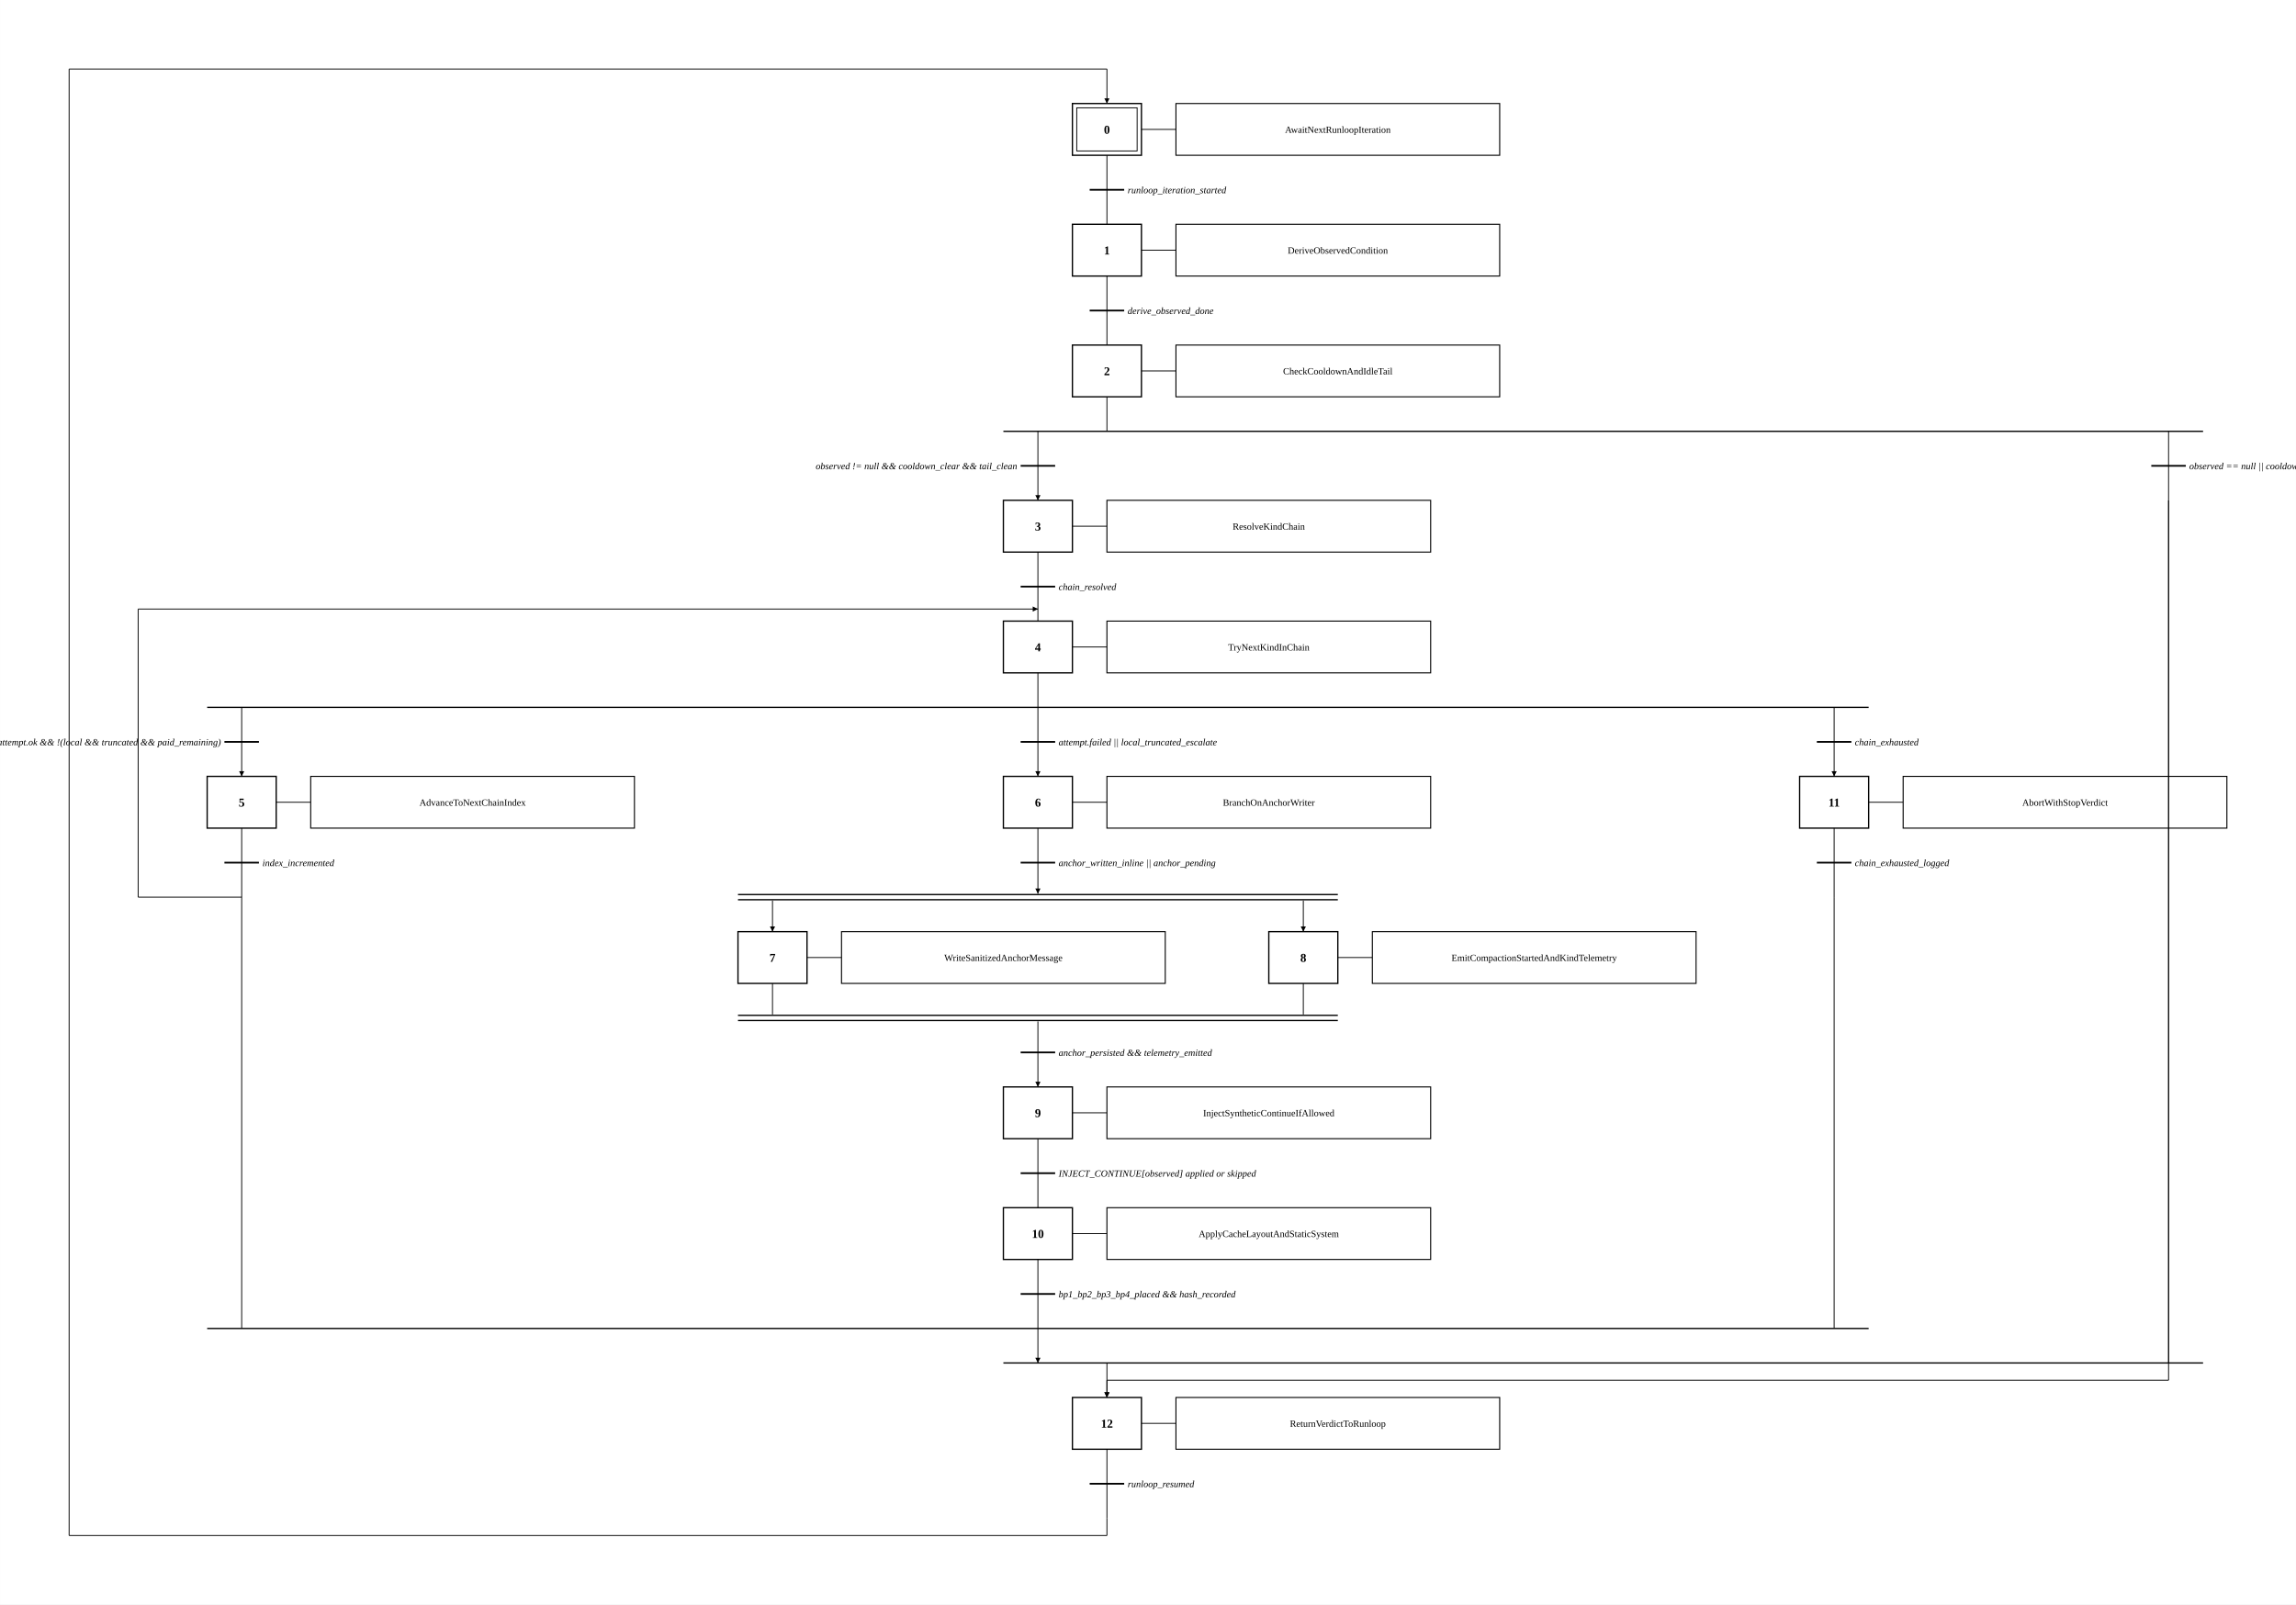
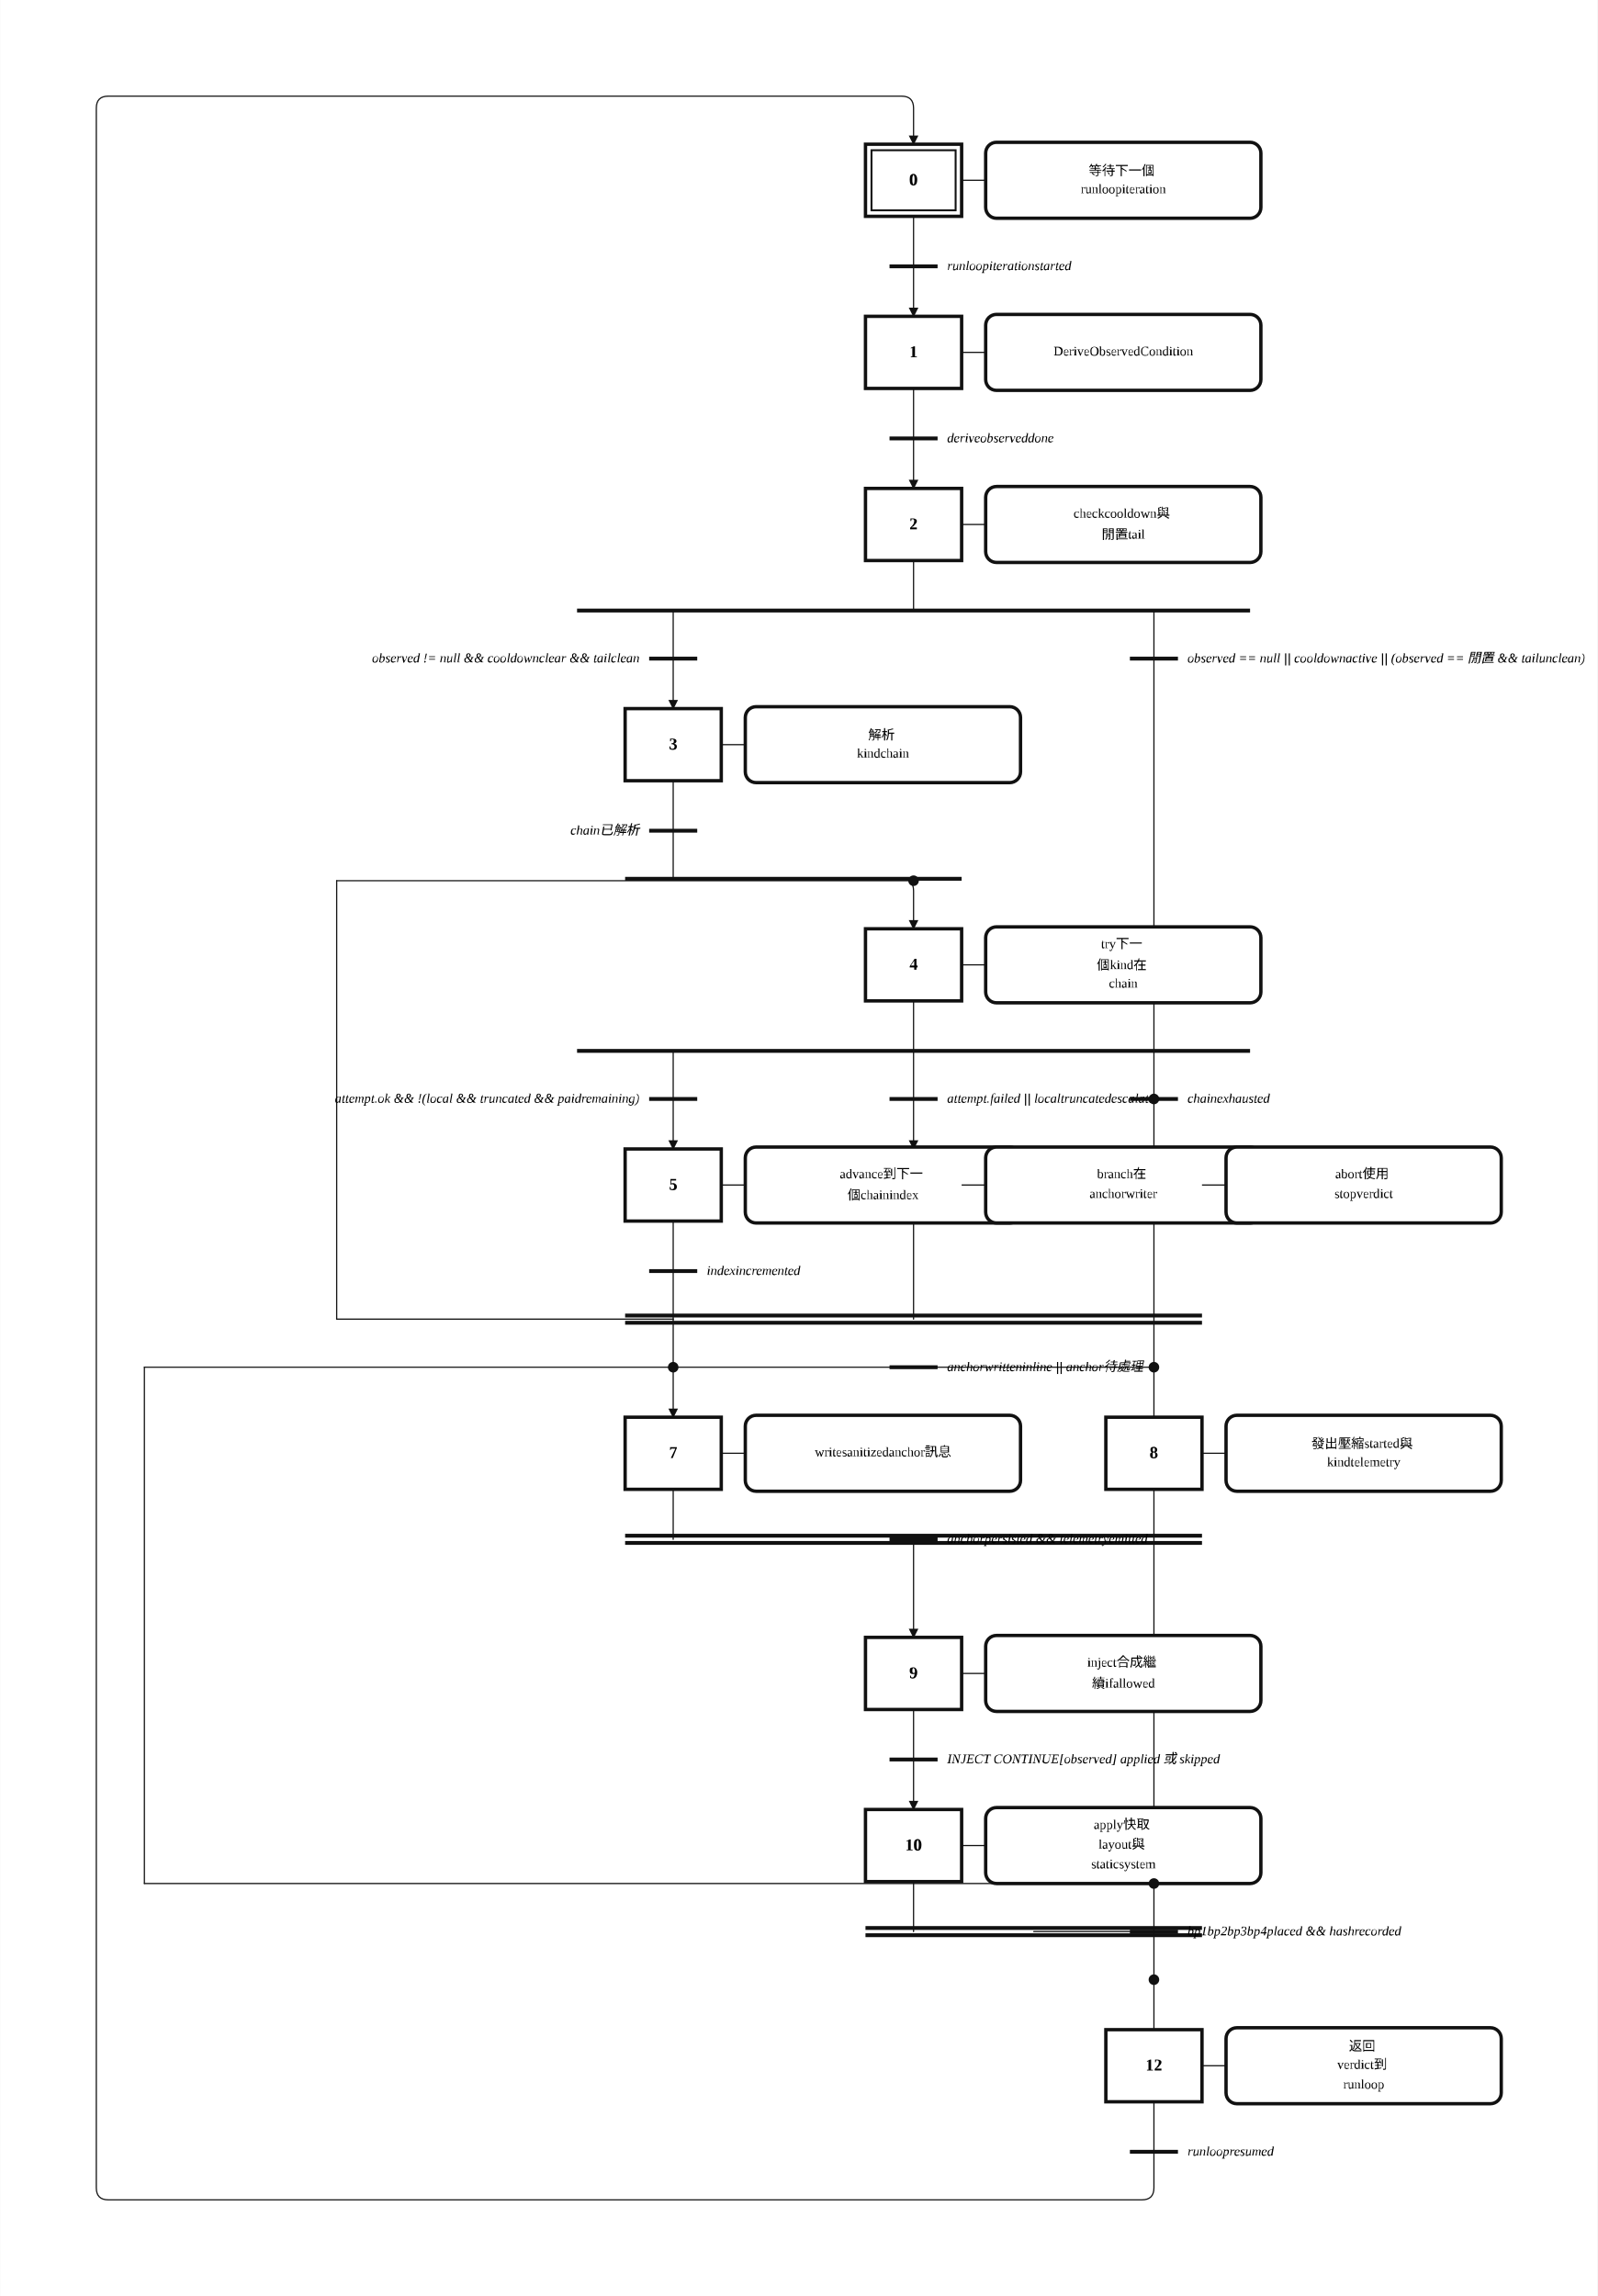
- <svg xmlns="http://www.w3.org/2000/svg" width="2661" height="1860" viewBox="-882.8 -40.0 2660.8 1860.0">
+ <svg xmlns="http://www.w3.org/2000/svg" width="1329" height="1910" viewBox="-18.00 -1.92 66.45 95.52" role="img">
+   <style>
+ .step{fill:#fff;stroke:#111;stroke-width:.14}.step-inner{fill:none;stroke:#111;stroke-width:.08}
+ .action{fill:#fff;stroke:#111;stroke-width:.14}.gate{stroke:#111;stroke-width:.16}
+ .edge{fill:none;stroke:#111;stroke-width:.05;stroke-linecap:round;stroke-linejoin:round}.edge-arrow{marker-end:url(#arrow)}
+ .flyover-mask{stroke:#fff;stroke-width:.12;stroke-linecap:round}
+ .flyover{fill:none;stroke:#111;stroke-width:.05;stroke-linecap:round}
+ .junction{fill:#111;stroke:#111;stroke-width:0}
+ .assoc{stroke:#111;stroke-width:.05}.label{font:bold .7px 'Times New Roman', 'BiauKai', 'DFKai-SB', serif;text-anchor:middle;dominant-baseline:middle}
+ .action-label{font:.55px 'Times New Roman', 'BiauKai', 'DFKai-SB', serif;text-anchor:middle;dominant-baseline:middle}.gate-label{font:italic .55px 'Times New Roman', 'BiauKai', 'DFKai-SB', serif;text-anchor:start;dominant-baseline:middle}.gate-label-left{font:italic .55px 'Times New Roman', 'BiauKai', 'DFKai-SB', serif;text-anchor:end;dominant-baseline:middle}
+ </style>
  <defs>
-     <marker id="arrow" viewBox="0 0 10 10" refX="10" refY="5" markerWidth="6" markerHeight="6" orient="auto-start-reverse">
-       <path d="M 0 0 L 10 5 L 0 10 z" fill="black" />
+     <marker id="arrow" markerWidth="0.4" markerHeight="0.4" refX="0.36" refY="0.2" orient="auto" markerUnits="userSpaceOnUse">
+       <path d="M 0 0 L 0.4 0.2 L 0 0.4 z" fill="#111" />
    </marker>
  </defs>
-   <rect x="-882.8" y="-40.0" width="2660.8" height="1860.0" fill="white" />
-   <rect x="360.0" y="80.0" width="80" height="60" stroke="black" stroke-width="1.5" fill="white" />
-   <rect x="365.0" y="85.0" width="70.0" height="50.0" stroke="black" stroke-width="1" fill="none" />
-   <text x="400" y="115.0" text-anchor="middle" font-family="'Times New Roman', 'BiauKai', 'DFKai-SB', '標楷體', 'KaiTi', serif" font-weight="bold" font-size="14">0</text>
-   <line x1="440" y1="110.0" x2="480" y2="110.0" stroke="black" />
-   <rect x="480" y="80.0" width="375.2" height="60.0" stroke="black" stroke-width="1.2" fill="white" />
-   <text x="667.6" y="114.0" text-anchor="middle" font-family="'Times New Roman', 'BiauKai', 'DFKai-SB', '標楷體', 'KaiTi', serif" font-size="11">AwaitNextRunloopIteration</text>
-   <line x1="400" y1="140.0" x2="400" y2="220" stroke="black" />
-   <line x1="380" y1="180.0" x2="420" y2="180.0" stroke="black" stroke-width="2" />
-   <text x="424.0" y="184.0" font-style="italic" font-size="11" text-anchor="start" font-family="'Times New Roman', 'BiauKai', 'DFKai-SB', '標楷體', 'KaiTi', serif">runloop_iteration_started</text>
-   <rect x="360.0" y="220.0" width="80" height="60" stroke="black" stroke-width="1.5" fill="white" />
-   <text x="400" y="255.0" text-anchor="middle" font-family="'Times New Roman', 'BiauKai', 'DFKai-SB', '標楷體', 'KaiTi', serif" font-weight="bold" font-size="14">1</text>
-   <line x1="440" y1="250.0" x2="480" y2="250.0" stroke="black" />
-   <rect x="480" y="220.0" width="375.2" height="60.0" stroke="black" stroke-width="1.2" fill="white" />
-   <text x="667.6" y="254.0" text-anchor="middle" font-family="'Times New Roman', 'BiauKai', 'DFKai-SB', '標楷體', 'KaiTi', serif" font-size="11">DeriveObservedCondition</text>
-   <line x1="400" y1="280.0" x2="400" y2="360" stroke="black" />
-   <line x1="380" y1="320.0" x2="420" y2="320.0" stroke="black" stroke-width="2" />
-   <text x="424.0" y="324.0" font-style="italic" font-size="11" text-anchor="start" font-family="'Times New Roman', 'BiauKai', 'DFKai-SB', '標楷體', 'KaiTi', serif">derive_observed_done</text>
-   <rect x="360.0" y="360.0" width="80" height="60" stroke="black" stroke-width="1.5" fill="white" />
-   <text x="400" y="395.0" text-anchor="middle" font-family="'Times New Roman', 'BiauKai', 'DFKai-SB', '標楷體', 'KaiTi', serif" font-weight="bold" font-size="14">2</text>
-   <line x1="440" y1="390.0" x2="480" y2="390.0" stroke="black" />
-   <rect x="480" y="360.0" width="375.2" height="60.0" stroke="black" stroke-width="1.2" fill="white" />
-   <text x="667.6" y="394.0" text-anchor="middle" font-family="'Times New Roman', 'BiauKai', 'DFKai-SB', '標楷體', 'KaiTi', serif" font-size="11">CheckCooldownAndIdleTail</text>
-   <line x1="400" y1="420" x2="400" y2="460" stroke="black" />
-   <line x1="280.0" y1="460" x2="1670.4" y2="460" stroke="black" stroke-width="1.5" />
-   <line x1="320.0" y1="460" x2="320.0" y2="500" stroke="black" />
-   <line x1="300.0" y1="500" x2="340.0" y2="500" stroke="black" stroke-width="2" />
-   <text x="296.0" y="504" font-style="italic" font-size="11" text-anchor="end" font-family="'Times New Roman', 'BiauKai', 'DFKai-SB', '標楷體', 'KaiTi', serif">observed != null &amp;&amp; cooldown_clear &amp;&amp; tail_clean</text>
-   <line x1="320.0" y1="500" x2="320.0" y2="540" stroke="black" marker-end="url(#arrow)" />
-   <line x1="1630.4" y1="460" x2="1630.4" y2="500" stroke="black" />
-   <line x1="1610.4" y1="500" x2="1650.4" y2="500" stroke="black" stroke-width="2" />
-   <text x="1654.4" y="504" font-style="italic" font-size="11" text-anchor="start" font-family="'Times New Roman', 'BiauKai', 'DFKai-SB', '標楷體', 'KaiTi', serif">observed == null || cooldown_active || (observed == idle &amp;&amp; tail_unclean)</text>
-   <line x1="1630.4" y1="500" x2="1630.4" y2="540" stroke="black" />
-   <rect x="280.0" y="540.0" width="80" height="60" stroke="black" stroke-width="1.5" fill="white" />
-   <text x="320.0" y="575.0" text-anchor="middle" font-family="'Times New Roman', 'BiauKai', 'DFKai-SB', '標楷體', 'KaiTi', serif" font-weight="bold" font-size="14">3</text>
-   <line x1="360.0" y1="570.0" x2="400.0" y2="570.0" stroke="black" />
-   <rect x="400" y="540.0" width="375.2" height="60.0" stroke="black" stroke-width="1.2" fill="white" />
-   <text x="587.6" y="574.0" text-anchor="middle" font-family="'Times New Roman', 'BiauKai', 'DFKai-SB', '標楷體', 'KaiTi', serif" font-size="11">ResolveKindChain</text>
-   <line x1="320.0" y1="600.0" x2="320.0" y2="680" stroke="black" />
-   <line x1="300.0" y1="640.0" x2="340.0" y2="640.0" stroke="black" stroke-width="2" />
-   <text x="344.0" y="644.0" font-style="italic" font-size="11" text-anchor="start" font-family="'Times New Roman', 'BiauKai', 'DFKai-SB', '標楷體', 'KaiTi', serif">chain_resolved</text>
-   <rect x="280.0" y="680.0" width="80" height="60" stroke="black" stroke-width="1.5" fill="white" />
-   <text x="320.0" y="715.0" text-anchor="middle" font-family="'Times New Roman', 'BiauKai', 'DFKai-SB', '標楷體', 'KaiTi', serif" font-weight="bold" font-size="14">4</text>
-   <line x1="360.0" y1="710.0" x2="400.0" y2="710.0" stroke="black" />
-   <rect x="400" y="680.0" width="375.2" height="60.0" stroke="black" stroke-width="1.2" fill="white" />
-   <text x="587.6" y="714.0" text-anchor="middle" font-family="'Times New Roman', 'BiauKai', 'DFKai-SB', '標楷體', 'KaiTi', serif" font-size="11">TryNextKindInChain</text>
-   <line x1="320.0" y1="740" x2="320.0" y2="780" stroke="black" />
-   <line x1="-642.8" y1="780" x2="1282.8" y2="780" stroke="black" stroke-width="1.5" />
-   <line x1="-602.8" y1="780" x2="-602.8" y2="820" stroke="black" />
-   <line x1="-622.8" y1="820" x2="-582.8" y2="820" stroke="black" stroke-width="2" />
-   <text x="-626.8" y="824" font-style="italic" font-size="11" text-anchor="end" font-family="'Times New Roman', 'BiauKai', 'DFKai-SB', '標楷體', 'KaiTi', serif">attempt.ok &amp;&amp; !(local &amp;&amp; truncated &amp;&amp; paid_remaining)</text>
-   <line x1="-602.8" y1="820" x2="-602.8" y2="860" stroke="black" marker-end="url(#arrow)" />
-   <line x1="320.0" y1="780" x2="320.0" y2="820" stroke="black" />
-   <line x1="300.0" y1="820" x2="340.0" y2="820" stroke="black" stroke-width="2" />
-   <text x="344.0" y="824" font-style="italic" font-size="11" text-anchor="start" font-family="'Times New Roman', 'BiauKai', 'DFKai-SB', '標楷體', 'KaiTi', serif">attempt.failed || local_truncated_escalate</text>
-   <line x1="320.0" y1="820" x2="320.0" y2="860" stroke="black" marker-end="url(#arrow)" />
-   <line x1="1242.8" y1="780" x2="1242.8" y2="820" stroke="black" />
-   <line x1="1222.8" y1="820" x2="1262.8" y2="820" stroke="black" stroke-width="2" />
-   <text x="1266.8" y="824" font-style="italic" font-size="11" text-anchor="start" font-family="'Times New Roman', 'BiauKai', 'DFKai-SB', '標楷體', 'KaiTi', serif">chain_exhausted</text>
-   <line x1="1242.8" y1="820" x2="1242.8" y2="860" stroke="black" marker-end="url(#arrow)" />
-   <rect x="-642.8" y="860.0" width="80" height="60" stroke="black" stroke-width="1.5" fill="white" />
-   <text x="-602.8" y="895.0" text-anchor="middle" font-family="'Times New Roman', 'BiauKai', 'DFKai-SB', '標楷體', 'KaiTi', serif" font-weight="bold" font-size="14">5</text>
-   <line x1="-562.8" y1="890.0" x2="-522.8" y2="890.0" stroke="black" />
-   <rect x="-522.8" y="860.0" width="375.2" height="60.0" stroke="black" stroke-width="1.2" fill="white" />
-   <text x="-335.2" y="894.0" text-anchor="middle" font-family="'Times New Roman', 'BiauKai', 'DFKai-SB', '標楷體', 'KaiTi', serif" font-size="11">AdvanceToNextChainIndex</text>
-   <line x1="-602.8" y1="920.0" x2="-602.8" y2="1000" stroke="black" />
-   <line x1="-622.8" y1="960.0" x2="-582.8" y2="960.0" stroke="black" stroke-width="2" />
-   <text x="-578.8" y="964.0" font-style="italic" font-size="11" text-anchor="start" font-family="'Times New Roman', 'BiauKai', 'DFKai-SB', '標楷體', 'KaiTi', serif">index_incremented</text>
-   <rect x="280.0" y="860.0" width="80" height="60" stroke="black" stroke-width="1.5" fill="white" />
-   <text x="320.0" y="895.0" text-anchor="middle" font-family="'Times New Roman', 'BiauKai', 'DFKai-SB', '標楷體', 'KaiTi', serif" font-weight="bold" font-size="14">6</text>
-   <line x1="360.0" y1="890.0" x2="400.0" y2="890.0" stroke="black" />
-   <rect x="400" y="860.0" width="375.2" height="60.0" stroke="black" stroke-width="1.2" fill="white" />
-   <text x="587.6" y="894.0" text-anchor="middle" font-family="'Times New Roman', 'BiauKai', 'DFKai-SB', '標楷體', 'KaiTi', serif" font-size="11">BranchOnAnchorWriter</text>
-   <line x1="320.0" y1="920" x2="320.0" y2="960" stroke="black" />
-   <line x1="300.0" y1="960" x2="340.0" y2="960" stroke="black" stroke-width="2" />
-   <text x="344.0" y="964" font-style="italic" font-size="11" font-family="'Times New Roman', 'BiauKai', 'DFKai-SB', '標楷體', 'KaiTi', serif">anchor_written_inline || anchor_pending</text>
-   <line x1="320.0" y1="960" x2="320.0" y2="996.0" stroke="black" marker-end="url(#arrow)" />
-   <line x1="-27.6" y1="997.0" x2="667.6" y2="997.0" stroke="black" stroke-width="1.5" />
-   <line x1="-27.6" y1="1003.0" x2="667.6" y2="1003.0" stroke="black" stroke-width="1.5" />
-   <line x1="12.4" y1="1004.0" x2="12.4" y2="1040" stroke="black" marker-end="url(#arrow)" />
-   <line x1="627.6" y1="1004.0" x2="627.6" y2="1040" stroke="black" marker-end="url(#arrow)" />
-   <rect x="-27.6" y="1040.0" width="80" height="60" stroke="black" stroke-width="1.5" fill="white" />
-   <text x="12.4" y="1075.0" text-anchor="middle" font-family="'Times New Roman', 'BiauKai', 'DFKai-SB', '標楷體', 'KaiTi', serif" font-weight="bold" font-size="14">7</text>
-   <line x1="52.4" y1="1070.0" x2="92.4" y2="1070.0" stroke="black" />
-   <rect x="92.4" y="1040.0" width="375.2" height="60.0" stroke="black" stroke-width="1.2" fill="white" />
-   <text x="280.0" y="1074.0" text-anchor="middle" font-family="'Times New Roman', 'BiauKai', 'DFKai-SB', '標楷體', 'KaiTi', serif" font-size="11">WriteSanitizedAnchorMessage</text>
-   <rect x="587.6" y="1040.0" width="80" height="60" stroke="black" stroke-width="1.5" fill="white" />
-   <text x="627.6" y="1075.0" text-anchor="middle" font-family="'Times New Roman', 'BiauKai', 'DFKai-SB', '標楷體', 'KaiTi', serif" font-weight="bold" font-size="14">8</text>
-   <line x1="667.6" y1="1070.0" x2="707.6" y2="1070.0" stroke="black" />
-   <rect x="707.6" y="1040.0" width="375.2" height="60.0" stroke="black" stroke-width="1.2" fill="white" />
-   <text x="895.2" y="1074.0" text-anchor="middle" font-family="'Times New Roman', 'BiauKai', 'DFKai-SB', '標楷體', 'KaiTi', serif" font-size="11">EmitCompactionStartedAndKindTelemetry</text>
-   <line x1="-27.6" y1="1137.0" x2="667.6" y2="1137.0" stroke="black" stroke-width="1.5" />
-   <line x1="-27.6" y1="1143.0" x2="667.6" y2="1143.0" stroke="black" stroke-width="1.5" />
-   <line x1="12.4" y1="1100" x2="12.4" y2="1136.0" stroke="black" />
-   <line x1="627.6" y1="1100" x2="627.6" y2="1136.0" stroke="black" />
-   <line x1="320.0" y1="1144.0" x2="320.0" y2="1180" stroke="black" />
-   <line x1="300.0" y1="1180" x2="340.0" y2="1180" stroke="black" stroke-width="2" />
-   <text x="344.0" y="1184" font-style="italic" font-size="11" text-anchor="start" font-family="'Times New Roman', 'BiauKai', 'DFKai-SB', '標楷體', 'KaiTi', serif">anchor_persisted &amp;&amp; telemetry_emitted</text>
-   <line x1="320.0" y1="1180" x2="320.0" y2="1220" stroke="black" marker-end="url(#arrow)" />
-   <rect x="280.0" y="1220.0" width="80" height="60" stroke="black" stroke-width="1.5" fill="white" />
-   <text x="320.0" y="1255.0" text-anchor="middle" font-family="'Times New Roman', 'BiauKai', 'DFKai-SB', '標楷體', 'KaiTi', serif" font-weight="bold" font-size="14">9</text>
-   <line x1="360.0" y1="1250.0" x2="400.0" y2="1250.0" stroke="black" />
-   <rect x="400" y="1220.0" width="375.2" height="60.0" stroke="black" stroke-width="1.2" fill="white" />
-   <text x="587.6" y="1254.0" text-anchor="middle" font-family="'Times New Roman', 'BiauKai', 'DFKai-SB', '標楷體', 'KaiTi', serif" font-size="11">InjectSyntheticContinueIfAllowed</text>
-   <line x1="320.0" y1="1280.0" x2="320.0" y2="1360" stroke="black" />
-   <line x1="300.0" y1="1320.0" x2="340.0" y2="1320.0" stroke="black" stroke-width="2" />
-   <text x="344.0" y="1324.0" font-style="italic" font-size="11" text-anchor="start" font-family="'Times New Roman', 'BiauKai', 'DFKai-SB', '標楷體', 'KaiTi', serif">INJECT_CONTINUE[observed] applied or skipped</text>
-   <rect x="280.0" y="1360.0" width="80" height="60" stroke="black" stroke-width="1.5" fill="white" />
-   <text x="320.0" y="1395.0" text-anchor="middle" font-family="'Times New Roman', 'BiauKai', 'DFKai-SB', '標楷體', 'KaiTi', serif" font-weight="bold" font-size="14">10</text>
-   <line x1="360.0" y1="1390.0" x2="400.0" y2="1390.0" stroke="black" />
-   <rect x="400" y="1360.0" width="375.2" height="60.0" stroke="black" stroke-width="1.2" fill="white" />
-   <text x="587.6" y="1394.0" text-anchor="middle" font-family="'Times New Roman', 'BiauKai', 'DFKai-SB', '標楷體', 'KaiTi', serif" font-size="11">ApplyCacheLayoutAndStaticSystem</text>
-   <line x1="320.0" y1="1420.0" x2="320.0" y2="1500" stroke="black" />
-   <line x1="300.0" y1="1460.0" x2="340.0" y2="1460.0" stroke="black" stroke-width="2" />
-   <text x="344.0" y="1464.0" font-style="italic" font-size="11" text-anchor="start" font-family="'Times New Roman', 'BiauKai', 'DFKai-SB', '標楷體', 'KaiTi', serif">bp1_bp2_bp3_bp4_placed &amp;&amp; hash_recorded</text>
-   <rect x="1202.8" y="860.0" width="80" height="60" stroke="black" stroke-width="1.5" fill="white" />
-   <text x="1242.8" y="895.0" text-anchor="middle" font-family="'Times New Roman', 'BiauKai', 'DFKai-SB', '標楷體', 'KaiTi', serif" font-weight="bold" font-size="14">11</text>
-   <line x1="1282.8" y1="890.0" x2="1322.8" y2="890.0" stroke="black" />
-   <rect x="1322.8" y="860.0" width="375.2" height="60.0" stroke="black" stroke-width="1.2" fill="white" />
-   <text x="1510.4" y="894.0" text-anchor="middle" font-family="'Times New Roman', 'BiauKai', 'DFKai-SB', '標楷體', 'KaiTi', serif" font-size="11">AbortWithStopVerdict</text>
-   <line x1="1242.8" y1="920.0" x2="1242.8" y2="1000" stroke="black" />
-   <line x1="1222.8" y1="960.0" x2="1262.8" y2="960.0" stroke="black" stroke-width="2" />
-   <text x="1266.8" y="964.0" font-style="italic" font-size="11" text-anchor="start" font-family="'Times New Roman', 'BiauKai', 'DFKai-SB', '標楷體', 'KaiTi', serif">chain_exhausted_logged</text>
-   <line x1="-642.8" y1="1500" x2="1282.8" y2="1500" stroke="black" stroke-width="1.5" />
-   <line x1="-602.8" y1="1000" x2="-602.8" y2="1500" stroke="black" />
-   <line x1="320.0" y1="1500" x2="320.0" y2="1500" stroke="black" />
-   <line x1="1242.8" y1="1000" x2="1242.8" y2="1500" stroke="black" />
-   <line x1="320.0" y1="1500" x2="320.0" y2="1540" stroke="black" marker-end="url(#arrow)" />
-   <line x1="280.0" y1="1540" x2="1670.4" y2="1540" stroke="black" stroke-width="1.5" />
-   <line x1="320.0" y1="1540" x2="320.0" y2="1540" stroke="black" />
-   <line x1="1630.4" y1="540" x2="1630.4" y2="1540" stroke="black" />
-   <line x1="400" y1="1540" x2="400" y2="1580" stroke="black" marker-end="url(#arrow)" />
-   <rect x="360.0" y="1580.0" width="80" height="60" stroke="black" stroke-width="1.5" fill="white" />
-   <text x="400" y="1615.0" text-anchor="middle" font-family="'Times New Roman', 'BiauKai', 'DFKai-SB', '標楷體', 'KaiTi', serif" font-weight="bold" font-size="14">12</text>
-   <line x1="440" y1="1610.0" x2="480" y2="1610.0" stroke="black" />
-   <rect x="480" y="1580.0" width="375.2" height="60.0" stroke="black" stroke-width="1.2" fill="white" />
-   <text x="667.6" y="1614.0" text-anchor="middle" font-family="'Times New Roman', 'BiauKai', 'DFKai-SB', '標楷體', 'KaiTi', serif" font-size="11">ReturnVerdictToRunloop</text>
-   <line x1="400" y1="1640.0" x2="400" y2="1720" stroke="black" />
-   <line x1="380" y1="1680.0" x2="420" y2="1680.0" stroke="black" stroke-width="2" />
-   <text x="424.0" y="1684.0" font-style="italic" font-size="11" text-anchor="start" font-family="'Times New Roman', 'BiauKai', 'DFKai-SB', '標楷體', 'KaiTi', serif">runloop_resumed</text>
-   <line x1="-602.8" y1="1000" x2="-602.8" y2="1000.0" stroke="black" />
-   <line x1="-602.8" y1="1000.0" x2="-722.8" y2="1000.0" stroke="black" />
-   <line x1="-722.8" y1="1000.0" x2="-722.8" y2="666.0" stroke="black" />
-   <line x1="-722.8" y1="666.0" x2="320.0" y2="666.0" stroke="black" marker-end="url(#arrow)" />
-   <line x1="400" y1="1720" x2="400" y2="1740.0" stroke="black" />
-   <line x1="400" y1="1740.0" x2="-802.8" y2="1740.0" stroke="black" />
-   <line x1="-802.8" y1="1740.0" x2="-802.8" y2="40.0" stroke="black" />
-   <line x1="-802.8" y1="40.0" x2="400" y2="40.0" stroke="black" />
-   <line x1="400" y1="40.0" x2="400" y2="80.0" stroke="black" marker-end="url(#arrow)" />
-   <line x1="1630.4" y1="540" x2="1630.4" y2="540" stroke="black" />
-   <line x1="1630.4" y1="540" x2="1630.4" y2="540" stroke="black" />
-   <line x1="1630.4" y1="540" x2="1630.4" y2="1560.0" stroke="black" />
-   <line x1="1630.4" y1="1560.0" x2="400" y2="1560.0" stroke="black" />
-   <line x1="400" y1="1560.0" x2="400" y2="1580.0" stroke="black" marker-end="url(#arrow)" />
+   <rect x="-18.00" y="-1.92" width="66.45" height="95.52" fill="white" />
+   <path class="edge" d="M 20.00 7.08 L 20.00 9.16" />
+   <path class="edge edge-arrow" d="M 20.00 9.16 L 20.00 11.24" />
+   <path class="edge" d="M 20.00 14.24 L 20.00 16.32" />
+   <path class="edge edge-arrow" d="M 20.00 16.32 L 20.00 18.40" />
+   <path class="edge" d="M 20.00 21.40 L 20.00 23.48" />
+   <path class="edge edge-arrow" d="M 10.00 23.48 L 10.00 24.98 Q 10.00 25.48 10.00 25.98 L 10.00 27.56" />
+   <path class="edge" d="M 30.00 23.48 L 30.00 26.98 Q 30.00 27.48 30.00 27.98 L 30.00 80.44" />
+   <path class="edge" d="M 10.00 30.56 L 10.00 34.64" />
+   <path class="edge edge-arrow" d="M 15.00 34.64 L 19.50 34.64 Q 20.00 34.64 20.00 35.14 L 20.00 36.72" />
+   <path class="edge" d="M 20.00 39.72 L 20.00 41.80" />
+   <path class="edge edge-arrow" d="M 10.00 41.80 L 10.00 43.30 Q 10.00 43.80 10.00 44.30 L 10.00 45.88" />
+   <path class="edge edge-arrow" d="M 20.00 41.80 L 20.00 43.30 Q 20.00 43.80 20.00 44.30 L 20.00 45.88" />
+   <path class="edge" d="M 10.00 48.88 L 10.00 50.96" />
+   <path class="edge" d="M 10.00 50.96 L 10.00 52.96" />
+   <path class="edge" d="M 10.00 52.96 L -4.00 52.96" />
+   <path class="edge" d="M -4.00 52.96 L -4.00 34.72" />
+   <path class="edge" d="M -4.00 34.72 L 20.00 34.72" />
+   <path class="edge" d="M 20.00 48.88 L 20.00 52.96" />
+   <path class="edge edge-arrow" d="M 10.00 52.96 L 10.00 54.46 Q 10.00 54.96 10.00 55.46 L 10.00 57.04" />
+   <path class="edge" d="M 10.00 60.04 L 10.00 62.12" />
+   <path class="edge edge-arrow" d="M 20.00 62.12 L 20.00 66.20" />
+   <path class="edge" d="M 20.00 69.20 L 20.00 71.28" />
+   <path class="edge edge-arrow" d="M 20.00 71.28 L 20.00 73.36" />
+   <path class="edge" d="M 20.00 76.36 L 20.00 78.44" />
+   <path class="edge" d="M 25.00 78.44 L 30.00 78.44" />
+   <path class="edge" d="M 30.00 80.44 L 30.00 82.52" />
+   <path class="edge" d="M 30.00 54.96 L -12.00 54.96" />
+   <path class="edge" d="M -12.00 54.96 L -12.00 76.44" />
+   <path class="edge" d="M -12.00 76.44 L 30.00 76.44" />
+   <path class="edge" d="M 30.00 85.52 L 30.00 87.60" />
+   <path class="edge edge-arrow" d="M 30.00 87.60 L 30.00 89.10 Q 30.00 89.60 29.50 89.60 L -13.50 89.60 Q -14.00 89.60 -14.00 89.10 L -14.00 2.58 Q -14.00 2.08 -13.50 2.08 L 19.50 2.08 Q 20.00 2.08 20.00 2.58 L 20.00 4.08" />
+   <rect class="step" x="18.00" y="4.08" width="4.00" height="3.00" />
+   <rect class="step-inner" x="18.25" y="4.33" width="3.50" height="2.50" />
+   <text class="label" x="20.00" y="5.58">0</text>
+   <rect class="step" x="18.00" y="11.24" width="4.00" height="3.00" />
+   <text class="label" x="20.00" y="12.74">1</text>
+   <rect class="step" x="18.00" y="18.40" width="4.00" height="3.00" />
+   <text class="label" x="20.00" y="19.90">2</text>
+   <rect class="step" x="8.00" y="27.56" width="4.00" height="3.00" />
+   <text class="label" x="10.00" y="29.06">3</text>
+   <rect class="step" x="18.00" y="36.72" width="4.00" height="3.00" />
+   <text class="label" x="20.00" y="38.22">4</text>
+   <rect class="step" x="8.00" y="45.88" width="4.00" height="3.00" />
+   <text class="label" x="10.00" y="47.38">5</text>
+   <rect class="step" x="18.00" y="45.88" width="4.00" height="3.00" />
+   <text class="label" x="20.00" y="47.38">6</text>
+   <rect class="step" x="8.00" y="57.04" width="4.00" height="3.00" />
+   <text class="label" x="10.00" y="58.54">7</text>
+   <rect class="step" x="28.00" y="57.04" width="4.00" height="3.00" />
+   <text class="label" x="30.00" y="58.54">8</text>
+   <rect class="step" x="18.00" y="66.20" width="4.00" height="3.00" />
+   <text class="label" x="20.00" y="67.70">9</text>
+   <rect class="step" x="18.00" y="73.36" width="4.00" height="3.00" />
+   <text class="label" x="20.00" y="74.86">10</text>
+   <rect class="step" x="28.00" y="45.88" width="4.00" height="3.00" />
+   <text class="label" x="30.00" y="47.38">11</text>
+   <rect class="step" x="28.00" y="82.52" width="4.00" height="3.00" />
+   <text class="label" x="30.00" y="84.02">12</text>
+   <line class="assoc" x1="22.00" y1="5.58" x2="23.00" y2="5.58" />
+   <rect class="action" x="23.00" y="4.00" width="11.45" height="3.16" rx="0.45" ry="0.45" />
+   <text class="action-label" x="28.73" y="5.17">
+     <tspan x="28.73" dy="0">等待下一個</tspan>
+     <tspan x="28.73" dy="0.82">runloopiteration</tspan>
+   </text>
+   <line class="assoc" x1="22.00" y1="12.74" x2="23.00" y2="12.74" />
+   <rect class="action" x="23.00" y="11.16" width="11.45" height="3.16" rx="0.45" ry="0.45" />
+   <text class="action-label" x="28.73" y="12.74">
+     <tspan x="28.73" dy="0">DeriveObservedCondition</tspan>
+   </text>
+   <line class="assoc" x1="22.00" y1="19.90" x2="23.00" y2="19.90" />
+   <rect class="action" x="23.00" y="18.32" width="11.45" height="3.16" rx="0.45" ry="0.45" />
+   <text class="action-label" x="28.73" y="19.49">
+     <tspan x="28.73" dy="0">checkcooldown與</tspan>
+     <tspan x="28.73" dy="0.82">閒置tail</tspan>
+   </text>
+   <line class="assoc" x1="12.00" y1="29.06" x2="13.00" y2="29.06" />
+   <rect class="action" x="13.00" y="27.48" width="11.45" height="3.16" rx="0.45" ry="0.45" />
+   <text class="action-label" x="18.73" y="28.65">
+     <tspan x="18.73" dy="0">解析</tspan>
+     <tspan x="18.73" dy="0.82">kindchain</tspan>
+   </text>
+   <line class="assoc" x1="22.00" y1="38.22" x2="23.00" y2="38.22" />
+   <rect class="action" x="23.00" y="36.64" width="11.45" height="3.16" rx="0.45" ry="0.45" />
+   <text class="action-label" x="28.73" y="37.40">
+     <tspan x="28.73" dy="0">try下一</tspan>
+     <tspan x="28.73" dy="0.82">個kind在</tspan>
+     <tspan x="28.73" dy="0.82">chain</tspan>
+   </text>
+   <line class="assoc" x1="12.00" y1="47.38" x2="13.00" y2="47.38" />
+   <rect class="action" x="13.00" y="45.80" width="11.45" height="3.16" rx="0.45" ry="0.45" />
+   <text class="action-label" x="18.73" y="46.97">
+     <tspan x="18.73" dy="0">advance到下一</tspan>
+     <tspan x="18.73" dy="0.82">個chainindex</tspan>
+   </text>
+   <line class="assoc" x1="22.00" y1="47.38" x2="23.00" y2="47.38" />
+   <rect class="action" x="23.00" y="45.80" width="11.45" height="3.16" rx="0.45" ry="0.45" />
+   <text class="action-label" x="28.73" y="46.97">
+     <tspan x="28.73" dy="0">branch在</tspan>
+     <tspan x="28.73" dy="0.82">anchorwriter</tspan>
+   </text>
+   <line class="assoc" x1="12.00" y1="58.54" x2="13.00" y2="58.54" />
+   <rect class="action" x="13.00" y="56.96" width="11.45" height="3.16" rx="0.45" ry="0.45" />
+   <text class="action-label" x="18.73" y="58.54">
+     <tspan x="18.73" dy="0">writesanitizedanchor訊息</tspan>
+   </text>
+   <line class="assoc" x1="32.00" y1="58.54" x2="33.00" y2="58.54" />
+   <rect class="action" x="33.00" y="56.96" width="11.45" height="3.16" rx="0.45" ry="0.45" />
+   <text class="action-label" x="38.73" y="58.13">
+     <tspan x="38.73" dy="0">發出壓縮started與</tspan>
+     <tspan x="38.73" dy="0.82">kindtelemetry</tspan>
+   </text>
+   <line class="assoc" x1="22.00" y1="67.70" x2="23.00" y2="67.70" />
+   <rect class="action" x="23.00" y="66.12" width="11.45" height="3.16" rx="0.45" ry="0.45" />
+   <text class="action-label" x="28.73" y="67.29">
+     <tspan x="28.73" dy="0">inject合成繼</tspan>
+     <tspan x="28.73" dy="0.82">續ifallowed</tspan>
+   </text>
+   <line class="assoc" x1="22.00" y1="74.86" x2="23.00" y2="74.86" />
+   <rect class="action" x="23.00" y="73.28" width="11.45" height="3.16" rx="0.45" ry="0.45" />
+   <text class="action-label" x="28.73" y="74.04">
+     <tspan x="28.73" dy="0">apply快取</tspan>
+     <tspan x="28.73" dy="0.82">layout與</tspan>
+     <tspan x="28.73" dy="0.82">staticsystem</tspan>
+   </text>
+   <line class="assoc" x1="32.00" y1="47.38" x2="33.00" y2="47.38" />
+   <rect class="action" x="33.00" y="45.80" width="11.45" height="3.16" rx="0.45" ry="0.45" />
+   <text class="action-label" x="38.73" y="46.97">
+     <tspan x="38.73" dy="0">abort使用</tspan>
+     <tspan x="38.73" dy="0.82">stopverdict</tspan>
+   </text>
+   <line class="assoc" x1="32.00" y1="84.02" x2="33.00" y2="84.02" />
+   <rect class="action" x="33.00" y="82.44" width="11.45" height="3.16" rx="0.45" ry="0.45" />
+   <text class="action-label" x="38.73" y="83.20">
+     <tspan x="38.73" dy="0">返回</tspan>
+     <tspan x="38.73" dy="0.82">verdict到</tspan>
+     <tspan x="38.73" dy="0.82">runloop</tspan>
+   </text>
+   <line class="gate" x1="19.00" y1="9.16" x2="21.00" y2="9.16" />
+   <text class="gate-label" x="21.40" y="9.16">runloopiterationstarted</text>
+   <line class="gate" x1="19.00" y1="16.32" x2="21.00" y2="16.32" />
+   <text class="gate-label" x="21.40" y="16.32">deriveobserveddone</text>
+   <line class="gate" x1="6.00" y1="23.48" x2="34.00" y2="23.48" />
+   <line class="gate" x1="8.00" y1="34.64" x2="22.00" y2="34.64" />
+   <line class="gate" x1="6.00" y1="41.80" x2="34.00" y2="41.80" />
+   <line class="gate" x1="9.00" y1="50.96" x2="11.00" y2="50.96" />
+   <text class="gate-label" x="11.40" y="50.96">indexincremented</text>
+   <line class="gate" x1="8.00" y1="52.81" x2="32.00" y2="52.81" />
+   <line class="gate" x1="8.00" y1="53.11" x2="32.00" y2="53.11" />
+   <line class="gate" x1="8.00" y1="61.97" x2="32.00" y2="61.97" />
+   <line class="gate" x1="8.00" y1="62.27" x2="32.00" y2="62.27" />
+   <line class="gate" x1="19.00" y1="71.28" x2="21.00" y2="71.28" />
+   <text class="gate-label" x="21.40" y="71.28">INJECT CONTINUE[observed] applied 或 skipped</text>
+   <line class="gate" x1="18.00" y1="78.29" x2="32.00" y2="78.29" />
+   <line class="gate" x1="18.00" y1="78.59" x2="32.00" y2="78.59" />
+   <line class="gate" x1="29.00" y1="87.60" x2="31.00" y2="87.60" />
+   <text class="gate-label" x="31.40" y="87.60">runloopresumed</text>
+   <line class="gate" x1="9.00" y1="25.48" x2="11.00" y2="25.48" />
+   <text class="gate-label-left" x="8.60" y="25.48">observed != null &amp;&amp; cooldownclear &amp;&amp; tailclean</text>
+   <line class="gate" x1="29.00" y1="25.48" x2="31.00" y2="25.48" />
+   <text class="gate-label" x="31.40" y="25.48">observed == null || cooldownactive || (observed == 閒置 &amp;&amp; tailunclean)</text>
+   <line class="gate" x1="9.00" y1="32.64" x2="11.00" y2="32.64" />
+   <text class="gate-label-left" x="8.60" y="32.64">chain已解析</text>
+   <line class="gate" x1="9.00" y1="43.80" x2="11.00" y2="43.80" />
+   <text class="gate-label-left" x="8.60" y="43.80">attempt.ok &amp;&amp; !(local &amp;&amp; truncated &amp;&amp; paidremaining)</text>
+   <line class="gate" x1="19.00" y1="43.80" x2="21.00" y2="43.80" />
+   <text class="gate-label" x="21.40" y="43.80">attempt.failed || localtruncatedescalate</text>
+   <line class="gate" x1="29.00" y1="43.80" x2="31.00" y2="43.80" />
+   <text class="gate-label" x="31.40" y="43.80">chainexhausted</text>
+   <line class="gate" x1="19.00" y1="54.96" x2="21.00" y2="54.96" />
+   <text class="gate-label" x="21.40" y="54.96">anchorwritteninline || anchor待處理</text>
+   <line class="gate" x1="19.00" y1="62.12" x2="21.00" y2="62.12" />
+   <text class="gate-label" x="21.40" y="62.12">anchorpersisted &amp;&amp; telemetryemitted</text>
+   <line class="gate" x1="29.00" y1="78.44" x2="31.00" y2="78.44" />
+   <text class="gate-label" x="31.40" y="78.44">bp1bp2bp3bp4placed &amp;&amp; hashrecorded</text>
+   <circle class="junction" cx="30.00" cy="43.80" r="0.22" />
+   <circle class="junction" cx="30.00" cy="54.96" r="0.22" />
+   <circle class="junction" cx="30.00" cy="80.44" r="0.22" />
+   <circle class="junction" cx="30.00" cy="76.44" r="0.22" />
+   <circle class="junction" cx="20.00" cy="34.72" r="0.22" />
+   <circle class="junction" cx="10.00" cy="54.96" r="0.22" />
</svg>
